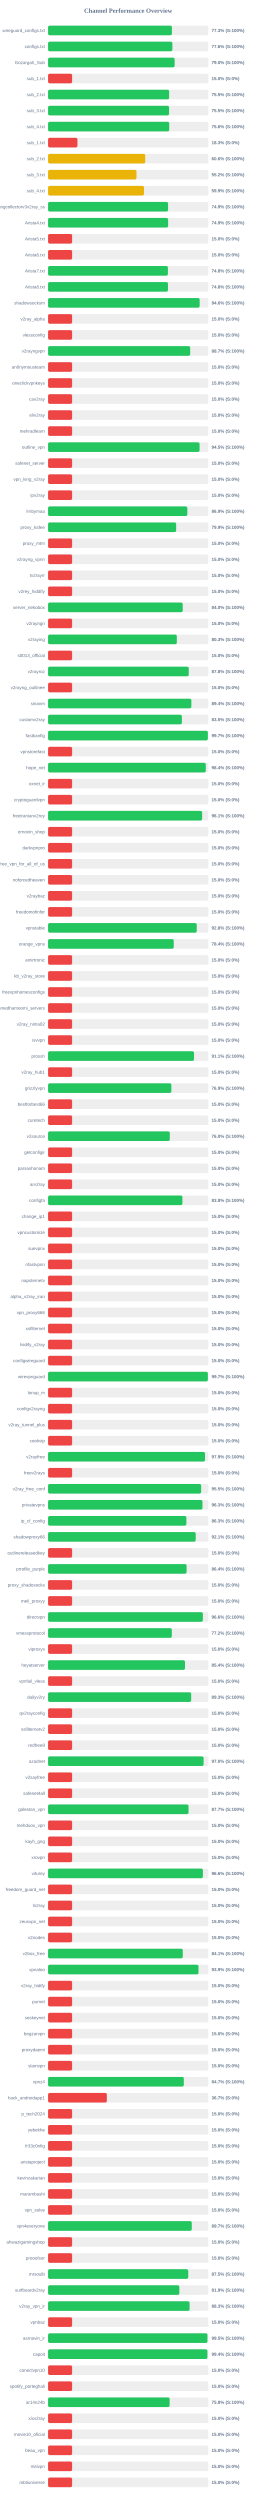
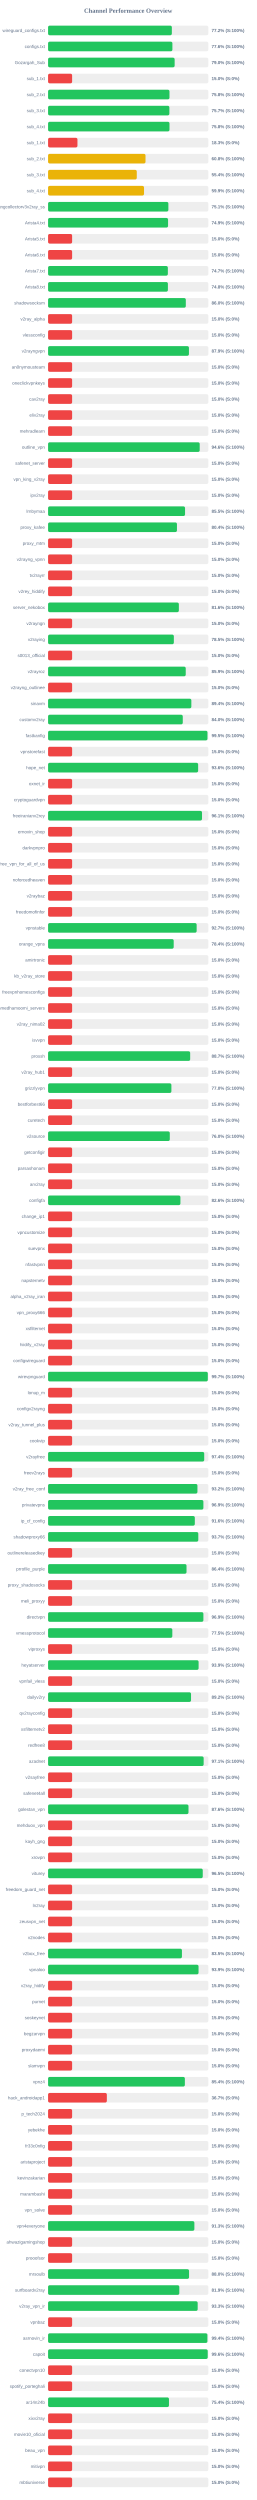
<svg xmlns="http://www.w3.org/2000/svg" width="800" height="7800" version="1.1">
  <style>
        .row { font: 14px Arial; fill: #64748b; }
        .score { font: bold 14px Arial; fill: #64748b; }
    </style>
  <text x="400" y="40" text-anchor="middle" font-size="20px" font-weight="bold" fill="#64748b">Channel Performance Overview</text>
  <rect x="150" y="80" width="500" height="30" fill="#eee" rx="5" />
-   <rect x="150" y="80" width="386.4" height="30" fill="#22c55e" rx="5" />
+   <rect x="150" y="80" width="386.15" height="30" fill="#22c55e" rx="5" />
  <text x="140" y="100" text-anchor="end" class="row">wireguard_configs.txt</text>
-   <text x="660" y="100" text-anchor="start" class="score">77.3% (S:100%)</text>
+   <text x="660" y="100" text-anchor="start" class="score">77.2% (S:100%)</text>
  <rect x="150" y="130" width="500" height="30" fill="#eee" rx="5" />
-   <rect x="150" y="130" width="387.85" height="30" fill="#22c55e" rx="5" />
+   <rect x="150" y="130" width="387.9" height="30" fill="#22c55e" rx="5" />
  <text x="140" y="150" text-anchor="end" class="row">configs.txt</text>
  <text x="660" y="150" text-anchor="start" class="score">77.6% (S:100%)</text>
  <rect x="150" y="180" width="500" height="30" fill="#eee" rx="5" />
  <rect x="150" y="180" width="394.9" height="30" fill="#22c55e" rx="5" />
  <text x="140" y="200" text-anchor="end" class="row">Gozargah_Sub</text>
  <text x="660" y="200" text-anchor="start" class="score">79.0% (S:100%)</text>
  <rect x="150" y="230" width="500" height="30" fill="#eee" rx="5" />
  <rect x="150" y="230" width="75.0" height="30" fill="#ef4444" rx="5" />
  <text x="140" y="250" text-anchor="end" class="row">sub_1.txt</text>
  <text x="660" y="250" text-anchor="start" class="score">15.0% (S:0%)</text>
  <rect x="150" y="280" width="500" height="30" fill="#eee" rx="5" />
-   <rect x="150" y="280" width="377.7" height="30" fill="#22c55e" rx="5" />
+   <rect x="150" y="280" width="378.75" height="30" fill="#22c55e" rx="5" />
  <text x="140" y="300" text-anchor="end" class="row">sub_2.txt</text>
-   <text x="660" y="300" text-anchor="start" class="score">75.5% (S:100%)</text>
+   <text x="660" y="300" text-anchor="start" class="score">75.8% (S:100%)</text>
  <rect x="150" y="330" width="500" height="30" fill="#eee" rx="5" />
-   <rect x="150" y="330" width="377.5" height="30" fill="#22c55e" rx="5" />
+   <rect x="150" y="330" width="378.45" height="30" fill="#22c55e" rx="5" />
  <text x="140" y="350" text-anchor="end" class="row">sub_3.txt</text>
-   <text x="660" y="350" text-anchor="start" class="score">75.5% (S:100%)</text>
+   <text x="660" y="350" text-anchor="start" class="score">75.7% (S:100%)</text>
  <rect x="150" y="380" width="500" height="30" fill="#eee" rx="5" />
-   <rect x="150" y="380" width="378.0" height="30" fill="#22c55e" rx="5" />
+   <rect x="150" y="380" width="378.8" height="30" fill="#22c55e" rx="5" />
  <text x="140" y="400" text-anchor="end" class="row">sub_4.txt</text>
-   <text x="660" y="400" text-anchor="start" class="score">75.6% (S:100%)</text>
+   <text x="660" y="400" text-anchor="start" class="score">75.8% (S:100%)</text>
  <rect x="150" y="430" width="500" height="30" fill="#eee" rx="5" />
  <rect x="150" y="430" width="91.65" height="30" fill="#ef4444" rx="5" />
  <text x="140" y="450" text-anchor="end" class="row">sub_1.txt</text>
  <text x="660" y="450" text-anchor="start" class="score">18.3% (S:0%)</text>
  <rect x="150" y="480" width="500" height="30" fill="#eee" rx="5" />
-   <rect x="150" y="480" width="303.1" height="30" fill="#eab308" rx="5" />
+   <rect x="150" y="480" width="304.0" height="30" fill="#eab308" rx="5" />
  <text x="140" y="500" text-anchor="end" class="row">sub_2.txt</text>
-   <text x="660" y="500" text-anchor="start" class="score">60.6% (S:100%)</text>
+   <text x="660" y="500" text-anchor="start" class="score">60.8% (S:100%)</text>
  <rect x="150" y="530" width="500" height="30" fill="#eee" rx="5" />
-   <rect x="150" y="530" width="275.85" height="30" fill="#eab308" rx="5" />
+   <rect x="150" y="530" width="276.75" height="30" fill="#eab308" rx="5" />
  <text x="140" y="550" text-anchor="end" class="row">sub_3.txt</text>
-   <text x="660" y="550" text-anchor="start" class="score">55.2% (S:100%)</text>
+   <text x="660" y="550" text-anchor="start" class="score">55.4% (S:100%)</text>
  <rect x="150" y="580" width="500" height="30" fill="#eee" rx="5" />
  <rect x="150" y="580" width="299.35" height="30" fill="#eab308" rx="5" />
  <text x="140" y="600" text-anchor="end" class="row">sub_4.txt</text>
  <text x="660" y="600" text-anchor="start" class="score">59.9% (S:100%)</text>
  <rect x="150" y="630" width="500" height="30" fill="#eee" rx="5" />
-   <rect x="150" y="630" width="374.35" height="30" fill="#22c55e" rx="5" />
+   <rect x="150" y="630" width="375.35" height="30" fill="#22c55e" rx="5" />
  <text x="140" y="650" text-anchor="end" class="row">kayhgngcollectorv3v2ray_ss</text>
-   <text x="660" y="650" text-anchor="start" class="score">74.9% (S:100%)</text>
+   <text x="660" y="650" text-anchor="start" class="score">75.1% (S:100%)</text>
  <rect x="150" y="680" width="500" height="30" fill="#eee" rx="5" />
-   <rect x="150" y="680" width="374.55" height="30" fill="#22c55e" rx="5" />
+   <rect x="150" y="680" width="374.35" height="30" fill="#22c55e" rx="5" />
  <text x="140" y="700" text-anchor="end" class="row">Arista4.txt</text>
  <text x="660" y="700" text-anchor="start" class="score">74.9% (S:100%)</text>
  <rect x="150" y="730" width="500" height="30" fill="#eee" rx="5" />
  <rect x="150" y="730" width="75.0" height="30" fill="#ef4444" rx="5" />
  <text x="140" y="750" text-anchor="end" class="row">Arista5.txt</text>
  <text x="660" y="750" text-anchor="start" class="score">15.0% (S:0%)</text>
  <rect x="150" y="780" width="500" height="30" fill="#eee" rx="5" />
  <rect x="150" y="780" width="75.0" height="30" fill="#ef4444" rx="5" />
  <text x="140" y="800" text-anchor="end" class="row">Arista6.txt</text>
  <text x="660" y="800" text-anchor="start" class="score">15.0% (S:0%)</text>
  <rect x="150" y="830" width="500" height="30" fill="#eee" rx="5" />
-   <rect x="150" y="830" width="373.85" height="30" fill="#22c55e" rx="5" />
+   <rect x="150" y="830" width="373.7" height="30" fill="#22c55e" rx="5" />
  <text x="140" y="850" text-anchor="end" class="row">Arista7.txt</text>
-   <text x="660" y="850" text-anchor="start" class="score">74.8% (S:100%)</text>
+   <text x="660" y="850" text-anchor="start" class="score">74.7% (S:100%)</text>
  <rect x="150" y="880" width="500" height="30" fill="#eee" rx="5" />
-   <rect x="150" y="880" width="374.05" height="30" fill="#22c55e" rx="5" />
+   <rect x="150" y="880" width="373.85" height="30" fill="#22c55e" rx="5" />
  <text x="140" y="900" text-anchor="end" class="row">Arista8.txt</text>
  <text x="660" y="900" text-anchor="start" class="score">74.8% (S:100%)</text>
  <rect x="150" y="930" width="500" height="30" fill="#eee" rx="5" />
-   <rect x="150" y="930" width="472.95" height="30" fill="#22c55e" rx="5" />
+   <rect x="150" y="930" width="429.75" height="30" fill="#22c55e" rx="5" />
  <text x="140" y="950" text-anchor="end" class="row">shadowsocksm</text>
-   <text x="660" y="950" text-anchor="start" class="score">94.6% (S:100%)</text>
+   <text x="660" y="950" text-anchor="start" class="score">86.0% (S:100%)</text>
  <rect x="150" y="980" width="500" height="30" fill="#eee" rx="5" />
  <rect x="150" y="980" width="75.0" height="30" fill="#ef4444" rx="5" />
  <text x="140" y="1000" text-anchor="end" class="row">v2ray_alpha</text>
  <text x="660" y="1000" text-anchor="start" class="score">15.0% (S:0%)</text>
  <rect x="150" y="1030" width="500" height="30" fill="#eee" rx="5" />
  <rect x="150" y="1030" width="75.0" height="30" fill="#ef4444" rx="5" />
  <text x="140" y="1050" text-anchor="end" class="row">vlessconfig</text>
  <text x="660" y="1050" text-anchor="start" class="score">15.0% (S:0%)</text>
  <rect x="150" y="1080" width="500" height="30" fill="#eee" rx="5" />
-   <rect x="150" y="1080" width="443.35" height="30" fill="#22c55e" rx="5" />
+   <rect x="150" y="1080" width="439.5" height="30" fill="#22c55e" rx="5" />
  <text x="140" y="1100" text-anchor="end" class="row">v2rayngvpn</text>
-   <text x="660" y="1100" text-anchor="start" class="score">88.7% (S:100%)</text>
+   <text x="660" y="1100" text-anchor="start" class="score">87.9% (S:100%)</text>
  <rect x="150" y="1130" width="500" height="30" fill="#eee" rx="5" />
  <rect x="150" y="1130" width="75.0" height="30" fill="#ef4444" rx="5" />
  <text x="140" y="1150" text-anchor="end" class="row">an0nymousteam</text>
  <text x="660" y="1150" text-anchor="start" class="score">15.0% (S:0%)</text>
  <rect x="150" y="1180" width="500" height="30" fill="#eee" rx="5" />
  <rect x="150" y="1180" width="75.0" height="30" fill="#ef4444" rx="5" />
  <text x="140" y="1200" text-anchor="end" class="row">oneclickvpnkeys</text>
  <text x="660" y="1200" text-anchor="start" class="score">15.0% (S:0%)</text>
  <rect x="150" y="1230" width="500" height="30" fill="#eee" rx="5" />
  <rect x="150" y="1230" width="75.0" height="30" fill="#ef4444" rx="5" />
  <text x="140" y="1250" text-anchor="end" class="row">cav2ray</text>
  <text x="660" y="1250" text-anchor="start" class="score">15.0% (S:0%)</text>
  <rect x="150" y="1280" width="500" height="30" fill="#eee" rx="5" />
  <rect x="150" y="1280" width="75.0" height="30" fill="#ef4444" rx="5" />
  <text x="140" y="1300" text-anchor="end" class="row">eliv2ray</text>
  <text x="660" y="1300" text-anchor="start" class="score">15.0% (S:0%)</text>
  <rect x="150" y="1330" width="500" height="30" fill="#eee" rx="5" />
  <rect x="150" y="1330" width="75.0" height="30" fill="#ef4444" rx="5" />
  <text x="140" y="1350" text-anchor="end" class="row">mehradlearn</text>
  <text x="660" y="1350" text-anchor="start" class="score">15.0% (S:0%)</text>
  <rect x="150" y="1380" width="500" height="30" fill="#eee" rx="5" />
-   <rect x="150" y="1380" width="472.7" height="30" fill="#22c55e" rx="5" />
+   <rect x="150" y="1380" width="473.1" height="30" fill="#22c55e" rx="5" />
  <text x="140" y="1400" text-anchor="end" class="row">outline_vpn</text>
-   <text x="660" y="1400" text-anchor="start" class="score">94.5% (S:100%)</text>
+   <text x="660" y="1400" text-anchor="start" class="score">94.6% (S:100%)</text>
  <rect x="150" y="1430" width="500" height="30" fill="#eee" rx="5" />
  <rect x="150" y="1430" width="75.0" height="30" fill="#ef4444" rx="5" />
  <text x="140" y="1450" text-anchor="end" class="row">safenet_server</text>
  <text x="660" y="1450" text-anchor="start" class="score">15.0% (S:0%)</text>
  <rect x="150" y="1480" width="500" height="30" fill="#eee" rx="5" />
  <rect x="150" y="1480" width="75.0" height="30" fill="#ef4444" rx="5" />
  <text x="140" y="1500" text-anchor="end" class="row">vpn_king_v2ray</text>
  <text x="660" y="1500" text-anchor="start" class="score">15.0% (S:0%)</text>
  <rect x="150" y="1530" width="500" height="30" fill="#eee" rx="5" />
  <rect x="150" y="1530" width="75.0" height="30" fill="#ef4444" rx="5" />
  <text x="140" y="1550" text-anchor="end" class="row">ipv2ray</text>
  <text x="660" y="1550" text-anchor="start" class="score">15.0% (S:0%)</text>
  <rect x="150" y="1580" width="500" height="30" fill="#eee" rx="5" />
-   <rect x="150" y="1580" width="434.5" height="30" fill="#22c55e" rx="5" />
+   <rect x="150" y="1580" width="427.35" height="30" fill="#22c55e" rx="5" />
  <text x="140" y="1600" text-anchor="end" class="row">lrnbymaa</text>
-   <text x="660" y="1600" text-anchor="start" class="score">86.9% (S:100%)</text>
+   <text x="660" y="1600" text-anchor="start" class="score">85.5% (S:100%)</text>
  <rect x="150" y="1630" width="500" height="30" fill="#eee" rx="5" />
-   <rect x="150" y="1630" width="399.6" height="30" fill="#22c55e" rx="5" />
+   <rect x="150" y="1630" width="402.1" height="30" fill="#22c55e" rx="5" />
  <text x="140" y="1650" text-anchor="end" class="row">proxy_kafee</text>
-   <text x="660" y="1650" text-anchor="start" class="score">79.9% (S:100%)</text>
+   <text x="660" y="1650" text-anchor="start" class="score">80.4% (S:100%)</text>
  <rect x="150" y="1680" width="500" height="30" fill="#eee" rx="5" />
  <rect x="150" y="1680" width="75.0" height="30" fill="#ef4444" rx="5" />
  <text x="140" y="1700" text-anchor="end" class="row">proxy_mtm</text>
  <text x="660" y="1700" text-anchor="start" class="score">15.0% (S:0%)</text>
  <rect x="150" y="1730" width="500" height="30" fill="#eee" rx="5" />
  <rect x="150" y="1730" width="75.0" height="30" fill="#ef4444" rx="5" />
  <text x="140" y="1750" text-anchor="end" class="row">v2rayng_vpnn</text>
  <text x="660" y="1750" text-anchor="start" class="score">15.0% (S:0%)</text>
  <rect x="150" y="1780" width="500" height="30" fill="#eee" rx="5" />
  <rect x="150" y="1780" width="75.0" height="30" fill="#ef4444" rx="5" />
  <text x="140" y="1800" text-anchor="end" class="row">tv2rayrr</text>
  <text x="660" y="1800" text-anchor="start" class="score">15.0% (S:0%)</text>
  <rect x="150" y="1830" width="500" height="30" fill="#eee" rx="5" />
  <rect x="150" y="1830" width="75.0" height="30" fill="#ef4444" rx="5" />
  <text x="140" y="1850" text-anchor="end" class="row">v2rey_hiddify</text>
  <text x="660" y="1850" text-anchor="start" class="score">15.0% (S:0%)</text>
  <rect x="150" y="1880" width="500" height="30" fill="#eee" rx="5" />
-   <rect x="150" y="1880" width="420.1" height="30" fill="#22c55e" rx="5" />
+   <rect x="150" y="1880" width="408.05" height="30" fill="#22c55e" rx="5" />
  <text x="140" y="1900" text-anchor="end" class="row">server_nekobox</text>
-   <text x="660" y="1900" text-anchor="start" class="score">84.0% (S:100%)</text>
+   <text x="660" y="1900" text-anchor="start" class="score">81.6% (S:100%)</text>
  <rect x="150" y="1930" width="500" height="30" fill="#eee" rx="5" />
  <rect x="150" y="1930" width="75.0" height="30" fill="#ef4444" rx="5" />
  <text x="140" y="1950" text-anchor="end" class="row">v2rayngn</text>
  <text x="660" y="1950" text-anchor="start" class="score">15.0% (S:0%)</text>
  <rect x="150" y="1980" width="500" height="30" fill="#eee" rx="5" />
-   <rect x="150" y="1980" width="401.7" height="30" fill="#22c55e" rx="5" />
+   <rect x="150" y="1980" width="392.4" height="30" fill="#22c55e" rx="5" />
  <text x="140" y="2000" text-anchor="end" class="row">v2raying</text>
-   <text x="660" y="2000" text-anchor="start" class="score">80.3% (S:100%)</text>
+   <text x="660" y="2000" text-anchor="start" class="score">78.5% (S:100%)</text>
  <rect x="150" y="2030" width="500" height="30" fill="#eee" rx="5" />
  <rect x="150" y="2030" width="75.0" height="30" fill="#ef4444" rx="5" />
  <text x="140" y="2050" text-anchor="end" class="row">s0013_official</text>
  <text x="660" y="2050" text-anchor="start" class="score">15.0% (S:0%)</text>
  <rect x="150" y="2080" width="500" height="30" fill="#eee" rx="5" />
-   <rect x="150" y="2080" width="438.9" height="30" fill="#22c55e" rx="5" />
+   <rect x="150" y="2080" width="429.5" height="30" fill="#22c55e" rx="5" />
  <text x="140" y="2100" text-anchor="end" class="row">v2rayroz</text>
-   <text x="660" y="2100" text-anchor="start" class="score">87.8% (S:100%)</text>
+   <text x="660" y="2100" text-anchor="start" class="score">85.9% (S:100%)</text>
  <rect x="150" y="2130" width="500" height="30" fill="#eee" rx="5" />
  <rect x="150" y="2130" width="75.0" height="30" fill="#ef4444" rx="5" />
  <text x="140" y="2150" text-anchor="end" class="row">v2rayng_outlinee</text>
  <text x="660" y="2150" text-anchor="start" class="score">15.0% (S:0%)</text>
  <rect x="150" y="2180" width="500" height="30" fill="#eee" rx="5" />
-   <rect x="150" y="2180" width="447.05" height="30" fill="#22c55e" rx="5" />
+   <rect x="150" y="2180" width="447.0" height="30" fill="#22c55e" rx="5" />
  <text x="140" y="2200" text-anchor="end" class="row">sinavm</text>
  <text x="660" y="2200" text-anchor="start" class="score">89.4% (S:100%)</text>
  <rect x="150" y="2230" width="500" height="30" fill="#eee" rx="5" />
-   <rect x="150" y="2230" width="417.5" height="30" fill="#22c55e" rx="5" />
+   <rect x="150" y="2230" width="420.25" height="30" fill="#22c55e" rx="5" />
  <text x="140" y="2250" text-anchor="end" class="row">customv2ray</text>
-   <text x="660" y="2250" text-anchor="start" class="score">83.5% (S:100%)</text>
+   <text x="660" y="2250" text-anchor="start" class="score">84.0% (S:100%)</text>
  <rect x="150" y="2280" width="500" height="30" fill="#eee" rx="5" />
-   <rect x="150" y="2280" width="498.55" height="30" fill="#22c55e" rx="5" />
+   <rect x="150" y="2280" width="497.3" height="30" fill="#22c55e" rx="5" />
  <text x="140" y="2300" text-anchor="end" class="row">fastkanfig</text>
-   <text x="660" y="2300" text-anchor="start" class="score">99.7% (S:100%)</text>
+   <text x="660" y="2300" text-anchor="start" class="score">99.5% (S:100%)</text>
  <rect x="150" y="2330" width="500" height="30" fill="#eee" rx="5" />
  <rect x="150" y="2330" width="75.0" height="30" fill="#ef4444" rx="5" />
  <text x="140" y="2350" text-anchor="end" class="row">vpnstorefast</text>
  <text x="660" y="2350" text-anchor="start" class="score">15.0% (S:0%)</text>
  <rect x="150" y="2380" width="500" height="30" fill="#eee" rx="5" />
-   <rect x="150" y="2380" width="492.15" height="30" fill="#22c55e" rx="5" />
+   <rect x="150" y="2380" width="468.2" height="30" fill="#22c55e" rx="5" />
  <text x="140" y="2400" text-anchor="end" class="row">hope_net</text>
-   <text x="660" y="2400" text-anchor="start" class="score">98.4% (S:100%)</text>
+   <text x="660" y="2400" text-anchor="start" class="score">93.6% (S:100%)</text>
  <rect x="150" y="2430" width="500" height="30" fill="#eee" rx="5" />
  <rect x="150" y="2430" width="75.0" height="30" fill="#ef4444" rx="5" />
  <text x="140" y="2450" text-anchor="end" class="row">oxnet_ir</text>
  <text x="660" y="2450" text-anchor="start" class="score">15.0% (S:0%)</text>
  <rect x="150" y="2480" width="500" height="30" fill="#eee" rx="5" />
  <rect x="150" y="2480" width="75.0" height="30" fill="#ef4444" rx="5" />
  <text x="140" y="2500" text-anchor="end" class="row">cryptoguardvpn</text>
  <text x="660" y="2500" text-anchor="start" class="score">15.0% (S:0%)</text>
  <rect x="150" y="2530" width="500" height="30" fill="#eee" rx="5" />
-   <rect x="150" y="2530" width="480.65" height="30" fill="#22c55e" rx="5" />
+   <rect x="150" y="2530" width="480.3" height="30" fill="#22c55e" rx="5" />
  <text x="140" y="2550" text-anchor="end" class="row">freeiranianv2rey</text>
  <text x="660" y="2550" text-anchor="start" class="score">96.1% (S:100%)</text>
  <rect x="150" y="2580" width="500" height="30" fill="#eee" rx="5" />
  <rect x="150" y="2580" width="75.0" height="30" fill="#ef4444" rx="5" />
  <text x="140" y="2600" text-anchor="end" class="row">ernoxin_shop</text>
  <text x="660" y="2600" text-anchor="start" class="score">15.0% (S:0%)</text>
  <rect x="150" y="2630" width="500" height="30" fill="#eee" rx="5" />
  <rect x="150" y="2630" width="75.0" height="30" fill="#ef4444" rx="5" />
  <text x="140" y="2650" text-anchor="end" class="row">darkvpnpro</text>
  <text x="660" y="2650" text-anchor="start" class="score">15.0% (S:0%)</text>
  <rect x="150" y="2680" width="500" height="30" fill="#eee" rx="5" />
  <rect x="150" y="2680" width="75.0" height="30" fill="#ef4444" rx="5" />
  <text x="140" y="2700" text-anchor="end" class="row">free_vpn_for_all_of_us</text>
  <text x="660" y="2700" text-anchor="start" class="score">15.0% (S:0%)</text>
  <rect x="150" y="2730" width="500" height="30" fill="#eee" rx="5" />
  <rect x="150" y="2730" width="75.0" height="30" fill="#ef4444" rx="5" />
  <text x="140" y="2750" text-anchor="end" class="row">noforcedheaven</text>
  <text x="660" y="2750" text-anchor="start" class="score">15.0% (S:0%)</text>
  <rect x="150" y="2780" width="500" height="30" fill="#eee" rx="5" />
  <rect x="150" y="2780" width="75.0" height="30" fill="#ef4444" rx="5" />
  <text x="140" y="2800" text-anchor="end" class="row">v2raybaz</text>
  <text x="660" y="2800" text-anchor="start" class="score">15.0% (S:0%)</text>
  <rect x="150" y="2830" width="500" height="30" fill="#eee" rx="5" />
  <rect x="150" y="2830" width="75.0" height="30" fill="#ef4444" rx="5" />
  <text x="140" y="2850" text-anchor="end" class="row">freedomofinfor</text>
  <text x="660" y="2850" text-anchor="start" class="score">15.0% (S:0%)</text>
  <rect x="150" y="2880" width="500" height="30" fill="#eee" rx="5" />
-   <rect x="150" y="2880" width="463.8" height="30" fill="#22c55e" rx="5" />
+   <rect x="150" y="2880" width="463.55" height="30" fill="#22c55e" rx="5" />
  <text x="140" y="2900" text-anchor="end" class="row">vpnstable</text>
-   <text x="660" y="2900" text-anchor="start" class="score">92.8% (S:100%)</text>
+   <text x="660" y="2900" text-anchor="start" class="score">92.7% (S:100%)</text>
  <rect x="150" y="2930" width="500" height="30" fill="#eee" rx="5" />
-   <rect x="150" y="2930" width="392.1" height="30" fill="#22c55e" rx="5" />
+   <rect x="150" y="2930" width="391.95" height="30" fill="#22c55e" rx="5" />
  <text x="140" y="2950" text-anchor="end" class="row">orange_vpns</text>
  <text x="660" y="2950" text-anchor="start" class="score">78.4% (S:100%)</text>
  <rect x="150" y="2980" width="500" height="30" fill="#eee" rx="5" />
  <rect x="150" y="2980" width="75.0" height="30" fill="#ef4444" rx="5" />
  <text x="140" y="3000" text-anchor="end" class="row">amirtronic</text>
  <text x="660" y="3000" text-anchor="start" class="score">15.0% (S:0%)</text>
  <rect x="150" y="3030" width="500" height="30" fill="#eee" rx="5" />
  <rect x="150" y="3030" width="75.0" height="30" fill="#ef4444" rx="5" />
  <text x="140" y="3050" text-anchor="end" class="row">kb_v2ray_store</text>
  <text x="660" y="3050" text-anchor="start" class="score">15.0% (S:0%)</text>
  <rect x="150" y="3080" width="500" height="30" fill="#eee" rx="5" />
  <rect x="150" y="3080" width="75.0" height="30" fill="#ef4444" rx="5" />
  <text x="140" y="3100" text-anchor="end" class="row">freevpnhomesconfigs</text>
  <text x="660" y="3100" text-anchor="start" class="score">15.0% (S:0%)</text>
  <rect x="150" y="3130" width="500" height="30" fill="#eee" rx="5" />
  <rect x="150" y="3130" width="75.0" height="30" fill="#ef4444" rx="5" />
  <text x="140" y="3150" text-anchor="end" class="row">ahmedhamoomi_servers</text>
  <text x="660" y="3150" text-anchor="start" class="score">15.0% (S:0%)</text>
  <rect x="150" y="3180" width="500" height="30" fill="#eee" rx="5" />
  <rect x="150" y="3180" width="75.0" height="30" fill="#ef4444" rx="5" />
  <text x="140" y="3200" text-anchor="end" class="row">v2ray_nima02</text>
  <text x="660" y="3200" text-anchor="start" class="score">15.0% (S:0%)</text>
  <rect x="150" y="3230" width="500" height="30" fill="#eee" rx="5" />
  <rect x="150" y="3230" width="75.0" height="30" fill="#ef4444" rx="5" />
  <text x="140" y="3250" text-anchor="end" class="row">isvvpn</text>
  <text x="660" y="3250" text-anchor="start" class="score">15.0% (S:0%)</text>
  <rect x="150" y="3280" width="500" height="30" fill="#eee" rx="5" />
-   <rect x="150" y="3280" width="455.35" height="30" fill="#22c55e" rx="5" />
+   <rect x="150" y="3280" width="443.35" height="30" fill="#22c55e" rx="5" />
  <text x="140" y="3300" text-anchor="end" class="row">prossh</text>
-   <text x="660" y="3300" text-anchor="start" class="score">91.1% (S:100%)</text>
+   <text x="660" y="3300" text-anchor="start" class="score">88.7% (S:100%)</text>
  <rect x="150" y="3330" width="500" height="30" fill="#eee" rx="5" />
  <rect x="150" y="3330" width="75.0" height="30" fill="#ef4444" rx="5" />
  <text x="140" y="3350" text-anchor="end" class="row">v2ray_hub1</text>
  <text x="660" y="3350" text-anchor="start" class="score">15.0% (S:0%)</text>
  <rect x="150" y="3380" width="500" height="30" fill="#eee" rx="5" />
-   <rect x="150" y="3380" width="384.7" height="30" fill="#22c55e" rx="5" />
+   <rect x="150" y="3380" width="384.75" height="30" fill="#22c55e" rx="5" />
  <text x="140" y="3400" text-anchor="end" class="row">grizzlyvpn</text>
-   <text x="660" y="3400" text-anchor="start" class="score">76.9% (S:100%)</text>
+   <text x="660" y="3400" text-anchor="start" class="score">77.0% (S:100%)</text>
  <rect x="150" y="3430" width="500" height="30" fill="#eee" rx="5" />
  <rect x="150" y="3430" width="75.0" height="30" fill="#ef4444" rx="5" />
  <text x="140" y="3450" text-anchor="end" class="row">bestforbest66</text>
  <text x="660" y="3450" text-anchor="start" class="score">15.0% (S:0%)</text>
  <rect x="150" y="3480" width="500" height="30" fill="#eee" rx="5" />
  <rect x="150" y="3480" width="75.0" height="30" fill="#ef4444" rx="5" />
  <text x="140" y="3500" text-anchor="end" class="row">curetech</text>
  <text x="660" y="3500" text-anchor="start" class="score">15.0% (S:0%)</text>
  <rect x="150" y="3530" width="500" height="30" fill="#eee" rx="5" />
  <rect x="150" y="3530" width="379.75" height="30" fill="#22c55e" rx="5" />
  <text x="140" y="3550" text-anchor="end" class="row">v2source</text>
  <text x="660" y="3550" text-anchor="start" class="score">76.0% (S:100%)</text>
  <rect x="150" y="3580" width="500" height="30" fill="#eee" rx="5" />
  <rect x="150" y="3580" width="75.0" height="30" fill="#ef4444" rx="5" />
  <text x="140" y="3600" text-anchor="end" class="row">getconfigir</text>
  <text x="660" y="3600" text-anchor="start" class="score">15.0% (S:0%)</text>
  <rect x="150" y="3630" width="500" height="30" fill="#eee" rx="5" />
  <rect x="150" y="3630" width="75.0" height="30" fill="#ef4444" rx="5" />
  <text x="140" y="3650" text-anchor="end" class="row">parsashonam</text>
  <text x="660" y="3650" text-anchor="start" class="score">15.0% (S:0%)</text>
  <rect x="150" y="3680" width="500" height="30" fill="#eee" rx="5" />
  <rect x="150" y="3680" width="75.0" height="30" fill="#ef4444" rx="5" />
  <text x="140" y="3700" text-anchor="end" class="row">arv2ray</text>
  <text x="660" y="3700" text-anchor="start" class="score">15.0% (S:0%)</text>
  <rect x="150" y="3730" width="500" height="30" fill="#eee" rx="5" />
-   <rect x="150" y="3730" width="419.15" height="30" fill="#22c55e" rx="5" />
+   <rect x="150" y="3730" width="412.9" height="30" fill="#22c55e" rx="5" />
  <text x="140" y="3750" text-anchor="end" class="row">configfa</text>
-   <text x="660" y="3750" text-anchor="start" class="score">83.8% (S:100%)</text>
+   <text x="660" y="3750" text-anchor="start" class="score">82.6% (S:100%)</text>
  <rect x="150" y="3780" width="500" height="30" fill="#eee" rx="5" />
  <rect x="150" y="3780" width="75.0" height="30" fill="#ef4444" rx="5" />
  <text x="140" y="3800" text-anchor="end" class="row">change_ip1</text>
  <text x="660" y="3800" text-anchor="start" class="score">15.0% (S:0%)</text>
  <rect x="150" y="3830" width="500" height="30" fill="#eee" rx="5" />
  <rect x="150" y="3830" width="75.0" height="30" fill="#ef4444" rx="5" />
  <text x="140" y="3850" text-anchor="end" class="row">vpncustomize</text>
  <text x="660" y="3850" text-anchor="start" class="score">15.0% (S:0%)</text>
  <rect x="150" y="3880" width="500" height="30" fill="#eee" rx="5" />
  <rect x="150" y="3880" width="75.0" height="30" fill="#ef4444" rx="5" />
  <text x="140" y="3900" text-anchor="end" class="row">suevpnx</text>
  <text x="660" y="3900" text-anchor="start" class="score">15.0% (S:0%)</text>
  <rect x="150" y="3930" width="500" height="30" fill="#eee" rx="5" />
  <rect x="150" y="3930" width="75.0" height="30" fill="#ef4444" rx="5" />
  <text x="140" y="3950" text-anchor="end" class="row">nfastvpnn</text>
  <text x="660" y="3950" text-anchor="start" class="score">15.0% (S:0%)</text>
  <rect x="150" y="3980" width="500" height="30" fill="#eee" rx="5" />
  <rect x="150" y="3980" width="75.0" height="30" fill="#ef4444" rx="5" />
  <text x="140" y="4000" text-anchor="end" class="row">napsternetv</text>
  <text x="660" y="4000" text-anchor="start" class="score">15.0% (S:0%)</text>
  <rect x="150" y="4030" width="500" height="30" fill="#eee" rx="5" />
  <rect x="150" y="4030" width="75.0" height="30" fill="#ef4444" rx="5" />
  <text x="140" y="4050" text-anchor="end" class="row">alpha_v2ray_iran</text>
  <text x="660" y="4050" text-anchor="start" class="score">15.0% (S:0%)</text>
  <rect x="150" y="4080" width="500" height="30" fill="#eee" rx="5" />
  <rect x="150" y="4080" width="75.0" height="30" fill="#ef4444" rx="5" />
  <text x="140" y="4100" text-anchor="end" class="row">vpn_proxy666</text>
  <text x="660" y="4100" text-anchor="start" class="score">15.0% (S:0%)</text>
  <rect x="150" y="4130" width="500" height="30" fill="#eee" rx="5" />
  <rect x="150" y="4130" width="75.0" height="30" fill="#ef4444" rx="5" />
  <text x="140" y="4150" text-anchor="end" class="row">xsfilternet</text>
  <text x="660" y="4150" text-anchor="start" class="score">15.0% (S:0%)</text>
  <rect x="150" y="4180" width="500" height="30" fill="#eee" rx="5" />
  <rect x="150" y="4180" width="75.0" height="30" fill="#ef4444" rx="5" />
  <text x="140" y="4200" text-anchor="end" class="row">hiidify_v2ray</text>
  <text x="660" y="4200" text-anchor="start" class="score">15.0% (S:0%)</text>
  <rect x="150" y="4230" width="500" height="30" fill="#eee" rx="5" />
  <rect x="150" y="4230" width="75.0" height="30" fill="#ef4444" rx="5" />
  <text x="140" y="4250" text-anchor="end" class="row">configwireguard</text>
  <text x="660" y="4250" text-anchor="start" class="score">15.0% (S:0%)</text>
  <rect x="150" y="4280" width="500" height="30" fill="#eee" rx="5" />
-   <rect x="150" y="4280" width="498.55" height="30" fill="#22c55e" rx="5" />
+   <rect x="150" y="4280" width="498.4" height="30" fill="#22c55e" rx="5" />
  <text x="140" y="4300" text-anchor="end" class="row">wirevpnguard</text>
  <text x="660" y="4300" text-anchor="start" class="score">99.7% (S:100%)</text>
  <rect x="150" y="4330" width="500" height="30" fill="#eee" rx="5" />
  <rect x="150" y="4330" width="75.0" height="30" fill="#ef4444" rx="5" />
  <text x="140" y="4350" text-anchor="end" class="row">lonup_m</text>
  <text x="660" y="4350" text-anchor="start" class="score">15.0% (S:0%)</text>
  <rect x="150" y="4380" width="500" height="30" fill="#eee" rx="5" />
  <rect x="150" y="4380" width="75.0" height="30" fill="#ef4444" rx="5" />
  <text x="140" y="4400" text-anchor="end" class="row">configv2rayng</text>
  <text x="660" y="4400" text-anchor="start" class="score">15.0% (S:0%)</text>
  <rect x="150" y="4430" width="500" height="30" fill="#eee" rx="5" />
  <rect x="150" y="4430" width="75.0" height="30" fill="#ef4444" rx="5" />
  <text x="140" y="4450" text-anchor="end" class="row">v2ray_tunnel_plus</text>
  <text x="660" y="4450" text-anchor="start" class="score">15.0% (S:0%)</text>
  <rect x="150" y="4480" width="500" height="30" fill="#eee" rx="5" />
  <rect x="150" y="4480" width="75.0" height="30" fill="#ef4444" rx="5" />
  <text x="140" y="4500" text-anchor="end" class="row">cookvip</text>
  <text x="660" y="4500" text-anchor="start" class="score">15.0% (S:0%)</text>
  <rect x="150" y="4530" width="500" height="30" fill="#eee" rx="5" />
-   <rect x="150" y="4530" width="489.6" height="30" fill="#22c55e" rx="5" />
+   <rect x="150" y="4530" width="487.15" height="30" fill="#22c55e" rx="5" />
  <text x="140" y="4550" text-anchor="end" class="row">v2rayfree</text>
-   <text x="660" y="4550" text-anchor="start" class="score">97.9% (S:100%)</text>
+   <text x="660" y="4550" text-anchor="start" class="score">97.4% (S:100%)</text>
  <rect x="150" y="4580" width="500" height="30" fill="#eee" rx="5" />
  <rect x="150" y="4580" width="75.0" height="30" fill="#ef4444" rx="5" />
  <text x="140" y="4600" text-anchor="end" class="row">freev2rays</text>
  <text x="660" y="4600" text-anchor="start" class="score">15.0% (S:0%)</text>
  <rect x="150" y="4630" width="500" height="30" fill="#eee" rx="5" />
-   <rect x="150" y="4630" width="477.6" height="30" fill="#22c55e" rx="5" />
+   <rect x="150" y="4630" width="466.0" height="30" fill="#22c55e" rx="5" />
  <text x="140" y="4650" text-anchor="end" class="row">v2ray_free_conf</text>
-   <text x="660" y="4650" text-anchor="start" class="score">95.5% (S:100%)</text>
+   <text x="660" y="4650" text-anchor="start" class="score">93.2% (S:100%)</text>
  <rect x="150" y="4680" width="500" height="30" fill="#eee" rx="5" />
-   <rect x="150" y="4680" width="481.7" height="30" fill="#22c55e" rx="5" />
+   <rect x="150" y="4680" width="484.6" height="30" fill="#22c55e" rx="5" />
  <text x="140" y="4700" text-anchor="end" class="row">privatevpns</text>
-   <text x="660" y="4700" text-anchor="start" class="score">96.3% (S:100%)</text>
+   <text x="660" y="4700" text-anchor="start" class="score">96.9% (S:100%)</text>
  <rect x="150" y="4730" width="500" height="30" fill="#eee" rx="5" />
-   <rect x="150" y="4730" width="431.5" height="30" fill="#22c55e" rx="5" />
+   <rect x="150" y="4730" width="457.85" height="30" fill="#22c55e" rx="5" />
  <text x="140" y="4750" text-anchor="end" class="row">ip_cf_config</text>
-   <text x="660" y="4750" text-anchor="start" class="score">86.3% (S:100%)</text>
+   <text x="660" y="4750" text-anchor="start" class="score">91.6% (S:100%)</text>
  <rect x="150" y="4780" width="500" height="30" fill="#eee" rx="5" />
-   <rect x="150" y="4780" width="460.6" height="30" fill="#22c55e" rx="5" />
+   <rect x="150" y="4780" width="468.7" height="30" fill="#22c55e" rx="5" />
  <text x="140" y="4800" text-anchor="end" class="row">shadowproxy66</text>
-   <text x="660" y="4800" text-anchor="start" class="score">92.1% (S:100%)</text>
+   <text x="660" y="4800" text-anchor="start" class="score">93.7% (S:100%)</text>
  <rect x="150" y="4830" width="500" height="30" fill="#eee" rx="5" />
  <rect x="150" y="4830" width="75.0" height="30" fill="#ef4444" rx="5" />
  <text x="140" y="4850" text-anchor="end" class="row">outlinereleasedkey</text>
  <text x="660" y="4850" text-anchor="start" class="score">15.0% (S:0%)</text>
  <rect x="150" y="4880" width="500" height="30" fill="#eee" rx="5" />
-   <rect x="150" y="4880" width="432.15" height="30" fill="#22c55e" rx="5" />
+   <rect x="150" y="4880" width="431.95" height="30" fill="#22c55e" rx="5" />
  <text x="140" y="4900" text-anchor="end" class="row">prrofile_purple</text>
  <text x="660" y="4900" text-anchor="start" class="score">86.4% (S:100%)</text>
  <rect x="150" y="4930" width="500" height="30" fill="#eee" rx="5" />
  <rect x="150" y="4930" width="75.0" height="30" fill="#ef4444" rx="5" />
  <text x="140" y="4950" text-anchor="end" class="row">proxy_shadosocks</text>
  <text x="660" y="4950" text-anchor="start" class="score">15.0% (S:0%)</text>
  <rect x="150" y="4980" width="500" height="30" fill="#eee" rx="5" />
  <rect x="150" y="4980" width="75.0" height="30" fill="#ef4444" rx="5" />
  <text x="140" y="5000" text-anchor="end" class="row">meli_proxyy</text>
  <text x="660" y="5000" text-anchor="start" class="score">15.0% (S:0%)</text>
  <rect x="150" y="5030" width="500" height="30" fill="#eee" rx="5" />
-   <rect x="150" y="5030" width="482.9" height="30" fill="#22c55e" rx="5" />
+   <rect x="150" y="5030" width="484.6" height="30" fill="#22c55e" rx="5" />
  <text x="140" y="5050" text-anchor="end" class="row">directvpn</text>
-   <text x="660" y="5050" text-anchor="start" class="score">96.6% (S:100%)</text>
+   <text x="660" y="5050" text-anchor="start" class="score">96.9% (S:100%)</text>
  <rect x="150" y="5080" width="500" height="30" fill="#eee" rx="5" />
-   <rect x="150" y="5080" width="386.1" height="30" fill="#22c55e" rx="5" />
+   <rect x="150" y="5080" width="387.65" height="30" fill="#22c55e" rx="5" />
  <text x="140" y="5100" text-anchor="end" class="row">vmessprotocol</text>
-   <text x="660" y="5100" text-anchor="start" class="score">77.2% (S:100%)</text>
+   <text x="660" y="5100" text-anchor="start" class="score">77.5% (S:100%)</text>
  <rect x="150" y="5130" width="500" height="30" fill="#eee" rx="5" />
  <rect x="150" y="5130" width="75.0" height="30" fill="#ef4444" rx="5" />
  <text x="140" y="5150" text-anchor="end" class="row">viproxys</text>
  <text x="660" y="5150" text-anchor="start" class="score">15.0% (S:0%)</text>
  <rect x="150" y="5180" width="500" height="30" fill="#eee" rx="5" />
-   <rect x="150" y="5180" width="427.2" height="30" fill="#22c55e" rx="5" />
+   <rect x="150" y="5180" width="469.65" height="30" fill="#22c55e" rx="5" />
  <text x="140" y="5200" text-anchor="end" class="row">heyatserver</text>
-   <text x="660" y="5200" text-anchor="start" class="score">85.4% (S:100%)</text>
+   <text x="660" y="5200" text-anchor="start" class="score">93.9% (S:100%)</text>
  <rect x="150" y="5230" width="500" height="30" fill="#eee" rx="5" />
  <rect x="150" y="5230" width="75.0" height="30" fill="#ef4444" rx="5" />
  <text x="140" y="5250" text-anchor="end" class="row">vpnfail_vless</text>
  <text x="660" y="5250" text-anchor="start" class="score">15.0% (S:0%)</text>
  <rect x="150" y="5280" width="500" height="30" fill="#eee" rx="5" />
-   <rect x="150" y="5280" width="446.45" height="30" fill="#22c55e" rx="5" />
+   <rect x="150" y="5280" width="446.0" height="30" fill="#22c55e" rx="5" />
  <text x="140" y="5300" text-anchor="end" class="row">dailyv2ry</text>
-   <text x="660" y="5300" text-anchor="start" class="score">89.3% (S:100%)</text>
+   <text x="660" y="5300" text-anchor="start" class="score">89.2% (S:100%)</text>
  <rect x="150" y="5330" width="500" height="30" fill="#eee" rx="5" />
  <rect x="150" y="5330" width="75.0" height="30" fill="#ef4444" rx="5" />
  <text x="140" y="5350" text-anchor="end" class="row">qv2rayconfig</text>
  <text x="660" y="5350" text-anchor="start" class="score">15.0% (S:0%)</text>
  <rect x="150" y="5380" width="500" height="30" fill="#eee" rx="5" />
  <rect x="150" y="5380" width="75.0" height="30" fill="#ef4444" rx="5" />
  <text x="140" y="5400" text-anchor="end" class="row">xsfilternetv2</text>
  <text x="660" y="5400" text-anchor="start" class="score">15.0% (S:0%)</text>
  <rect x="150" y="5430" width="500" height="30" fill="#eee" rx="5" />
  <rect x="150" y="5430" width="75.0" height="30" fill="#ef4444" rx="5" />
  <text x="140" y="5450" text-anchor="end" class="row">redfree8</text>
  <text x="660" y="5450" text-anchor="start" class="score">15.0% (S:0%)</text>
  <rect x="150" y="5480" width="500" height="30" fill="#eee" rx="5" />
-   <rect x="150" y="5480" width="485.2" height="30" fill="#22c55e" rx="5" />
+   <rect x="150" y="5480" width="485.4" height="30" fill="#22c55e" rx="5" />
  <text x="140" y="5500" text-anchor="end" class="row">azadnet</text>
-   <text x="660" y="5500" text-anchor="start" class="score">97.0% (S:100%)</text>
+   <text x="660" y="5500" text-anchor="start" class="score">97.1% (S:100%)</text>
  <rect x="150" y="5530" width="500" height="30" fill="#eee" rx="5" />
  <rect x="150" y="5530" width="75.0" height="30" fill="#ef4444" rx="5" />
  <text x="140" y="5550" text-anchor="end" class="row">v2sayfree</text>
  <text x="660" y="5550" text-anchor="start" class="score">15.0% (S:0%)</text>
  <rect x="150" y="5580" width="500" height="30" fill="#eee" rx="5" />
  <rect x="150" y="5580" width="75.0" height="30" fill="#ef4444" rx="5" />
  <text x="140" y="5600" text-anchor="end" class="row">safenet4all</text>
  <text x="660" y="5600" text-anchor="start" class="score">15.0% (S:0%)</text>
  <rect x="150" y="5630" width="500" height="30" fill="#eee" rx="5" />
-   <rect x="150" y="5630" width="438.25" height="30" fill="#22c55e" rx="5" />
+   <rect x="150" y="5630" width="438.1" height="30" fill="#22c55e" rx="5" />
  <text x="140" y="5650" text-anchor="end" class="row">golestan_vpn</text>
-   <text x="660" y="5650" text-anchor="start" class="score">87.7% (S:100%)</text>
+   <text x="660" y="5650" text-anchor="start" class="score">87.6% (S:100%)</text>
  <rect x="150" y="5680" width="500" height="30" fill="#eee" rx="5" />
  <rect x="150" y="5680" width="75.0" height="30" fill="#ef4444" rx="5" />
  <text x="140" y="5700" text-anchor="end" class="row">mehduox_vpn</text>
  <text x="660" y="5700" text-anchor="start" class="score">15.0% (S:0%)</text>
  <rect x="150" y="5730" width="500" height="30" fill="#eee" rx="5" />
  <rect x="150" y="5730" width="75.0" height="30" fill="#ef4444" rx="5" />
  <text x="140" y="5750" text-anchor="end" class="row">kayh_gng</text>
  <text x="660" y="5750" text-anchor="start" class="score">15.0% (S:0%)</text>
  <rect x="150" y="5780" width="500" height="30" fill="#eee" rx="5" />
  <rect x="150" y="5780" width="75.0" height="30" fill="#ef4444" rx="5" />
  <text x="140" y="5800" text-anchor="end" class="row">xrovpn</text>
  <text x="660" y="5800" text-anchor="start" class="score">15.0% (S:0%)</text>
  <rect x="150" y="5830" width="500" height="30" fill="#eee" rx="5" />
-   <rect x="150" y="5830" width="483.0" height="30" fill="#22c55e" rx="5" />
+   <rect x="150" y="5830" width="482.6" height="30" fill="#22c55e" rx="5" />
  <text x="140" y="5850" text-anchor="end" class="row">viturey</text>
-   <text x="660" y="5850" text-anchor="start" class="score">96.6% (S:100%)</text>
+   <text x="660" y="5850" text-anchor="start" class="score">96.5% (S:100%)</text>
  <rect x="150" y="5880" width="500" height="30" fill="#eee" rx="5" />
  <rect x="150" y="5880" width="75.0" height="30" fill="#ef4444" rx="5" />
  <text x="140" y="5900" text-anchor="end" class="row">freedom_guard_net</text>
  <text x="660" y="5900" text-anchor="start" class="score">15.0% (S:0%)</text>
  <rect x="150" y="5930" width="500" height="30" fill="#eee" rx="5" />
  <rect x="150" y="5930" width="75.0" height="30" fill="#ef4444" rx="5" />
  <text x="140" y="5950" text-anchor="end" class="row">ln2ray</text>
  <text x="660" y="5950" text-anchor="start" class="score">15.0% (S:0%)</text>
  <rect x="150" y="5980" width="500" height="30" fill="#eee" rx="5" />
  <rect x="150" y="5980" width="75.0" height="30" fill="#ef4444" rx="5" />
  <text x="140" y="6000" text-anchor="end" class="row">zeusvpn_net</text>
  <text x="660" y="6000" text-anchor="start" class="score">15.0% (S:0%)</text>
  <rect x="150" y="6030" width="500" height="30" fill="#eee" rx="5" />
  <rect x="150" y="6030" width="75.0" height="30" fill="#ef4444" rx="5" />
  <text x="140" y="6050" text-anchor="end" class="row">v2nodes</text>
  <text x="660" y="6050" text-anchor="start" class="score">15.0% (S:0%)</text>
  <rect x="150" y="6080" width="500" height="30" fill="#eee" rx="5" />
-   <rect x="150" y="6080" width="420.35" height="30" fill="#22c55e" rx="5" />
+   <rect x="150" y="6080" width="417.65" height="30" fill="#22c55e" rx="5" />
  <text x="140" y="6100" text-anchor="end" class="row">v2box_free</text>
-   <text x="660" y="6100" text-anchor="start" class="score">84.1% (S:100%)</text>
+   <text x="660" y="6100" text-anchor="start" class="score">83.5% (S:100%)</text>
  <rect x="150" y="6130" width="500" height="30" fill="#eee" rx="5" />
-   <rect x="150" y="6130" width="469.35" height="30" fill="#22c55e" rx="5" />
+   <rect x="150" y="6130" width="469.45" height="30" fill="#22c55e" rx="5" />
  <text x="140" y="6150" text-anchor="end" class="row">vpnaloo</text>
  <text x="660" y="6150" text-anchor="start" class="score">93.9% (S:100%)</text>
  <rect x="150" y="6180" width="500" height="30" fill="#eee" rx="5" />
  <rect x="150" y="6180" width="75.0" height="30" fill="#ef4444" rx="5" />
  <text x="140" y="6200" text-anchor="end" class="row">v2ray_hidify</text>
  <text x="660" y="6200" text-anchor="start" class="score">15.0% (S:0%)</text>
  <rect x="150" y="6230" width="500" height="30" fill="#eee" rx="5" />
  <rect x="150" y="6230" width="75.0" height="30" fill="#ef4444" rx="5" />
  <text x="140" y="6250" text-anchor="end" class="row">purnet</text>
  <text x="660" y="6250" text-anchor="start" class="score">15.0% (S:0%)</text>
  <rect x="150" y="6280" width="500" height="30" fill="#eee" rx="5" />
  <rect x="150" y="6280" width="75.0" height="30" fill="#ef4444" rx="5" />
  <text x="140" y="6300" text-anchor="end" class="row">soskeynet</text>
  <text x="660" y="6300" text-anchor="start" class="score">15.0% (S:0%)</text>
  <rect x="150" y="6330" width="500" height="30" fill="#eee" rx="5" />
  <rect x="150" y="6330" width="75.0" height="30" fill="#ef4444" rx="5" />
  <text x="140" y="6350" text-anchor="end" class="row">begzarvpn</text>
  <text x="660" y="6350" text-anchor="start" class="score">15.0% (S:0%)</text>
  <rect x="150" y="6380" width="500" height="30" fill="#eee" rx="5" />
  <rect x="150" y="6380" width="75.0" height="30" fill="#ef4444" rx="5" />
  <text x="140" y="6400" text-anchor="end" class="row">proxydaemi</text>
  <text x="660" y="6400" text-anchor="start" class="score">15.0% (S:0%)</text>
  <rect x="150" y="6430" width="500" height="30" fill="#eee" rx="5" />
  <rect x="150" y="6430" width="75.0" height="30" fill="#ef4444" rx="5" />
  <text x="140" y="6450" text-anchor="end" class="row">slamvpn</text>
  <text x="660" y="6450" text-anchor="start" class="score">15.0% (S:0%)</text>
  <rect x="150" y="6480" width="500" height="30" fill="#eee" rx="5" />
-   <rect x="150" y="6480" width="423.5" height="30" fill="#22c55e" rx="5" />
+   <rect x="150" y="6480" width="426.8" height="30" fill="#22c55e" rx="5" />
  <text x="140" y="6500" text-anchor="end" class="row">vpnz4</text>
-   <text x="660" y="6500" text-anchor="start" class="score">84.7% (S:100%)</text>
+   <text x="660" y="6500" text-anchor="start" class="score">85.4% (S:100%)</text>
  <rect x="150" y="6530" width="500" height="30" fill="#eee" rx="5" />
  <rect x="150" y="6530" width="183.35" height="30" fill="#ef4444" rx="5" />
  <text x="140" y="6550" text-anchor="end" class="row">hack_androidapp1</text>
  <text x="660" y="6550" text-anchor="start" class="score">36.7% (S:0%)</text>
  <rect x="150" y="6580" width="500" height="30" fill="#eee" rx="5" />
  <rect x="150" y="6580" width="75.0" height="30" fill="#ef4444" rx="5" />
  <text x="140" y="6600" text-anchor="end" class="row">p_tech2024</text>
  <text x="660" y="6600" text-anchor="start" class="score">15.0% (S:0%)</text>
  <rect x="150" y="6630" width="500" height="30" fill="#eee" rx="5" />
  <rect x="150" y="6630" width="75.0" height="30" fill="#ef4444" rx="5" />
  <text x="140" y="6650" text-anchor="end" class="row">yebekhe</text>
  <text x="660" y="6650" text-anchor="start" class="score">15.0% (S:0%)</text>
  <rect x="150" y="6680" width="500" height="30" fill="#eee" rx="5" />
  <rect x="150" y="6680" width="75.0" height="30" fill="#ef4444" rx="5" />
  <text x="140" y="6700" text-anchor="end" class="row">fr33c0nfig</text>
  <text x="660" y="6700" text-anchor="start" class="score">15.0% (S:0%)</text>
  <rect x="150" y="6730" width="500" height="30" fill="#eee" rx="5" />
  <rect x="150" y="6730" width="75.0" height="30" fill="#ef4444" rx="5" />
  <text x="140" y="6750" text-anchor="end" class="row">aristaproject</text>
  <text x="660" y="6750" text-anchor="start" class="score">15.0% (S:0%)</text>
  <rect x="150" y="6780" width="500" height="30" fill="#eee" rx="5" />
  <rect x="150" y="6780" width="75.0" height="30" fill="#ef4444" rx="5" />
  <text x="140" y="6800" text-anchor="end" class="row">kevinzakarian</text>
  <text x="660" y="6800" text-anchor="start" class="score">15.0% (S:0%)</text>
  <rect x="150" y="6830" width="500" height="30" fill="#eee" rx="5" />
  <rect x="150" y="6830" width="75.0" height="30" fill="#ef4444" rx="5" />
  <text x="140" y="6850" text-anchor="end" class="row">marambashi</text>
  <text x="660" y="6850" text-anchor="start" class="score">15.0% (S:0%)</text>
  <rect x="150" y="6880" width="500" height="30" fill="#eee" rx="5" />
  <rect x="150" y="6880" width="75.0" height="30" fill="#ef4444" rx="5" />
  <text x="140" y="6900" text-anchor="end" class="row">vpn_solve</text>
  <text x="660" y="6900" text-anchor="start" class="score">15.0% (S:0%)</text>
  <rect x="150" y="6930" width="500" height="30" fill="#eee" rx="5" />
-   <rect x="150" y="6930" width="448.3" height="30" fill="#22c55e" rx="5" />
+   <rect x="150" y="6930" width="456.45" height="30" fill="#22c55e" rx="5" />
  <text x="140" y="6950" text-anchor="end" class="row">vpn4everyone</text>
-   <text x="660" y="6950" text-anchor="start" class="score">89.7% (S:100%)</text>
+   <text x="660" y="6950" text-anchor="start" class="score">91.3% (S:100%)</text>
  <rect x="150" y="6980" width="500" height="30" fill="#eee" rx="5" />
  <rect x="150" y="6980" width="75.0" height="30" fill="#ef4444" rx="5" />
  <text x="140" y="7000" text-anchor="end" class="row">ahwazigamingshop</text>
  <text x="660" y="7000" text-anchor="start" class="score">15.0% (S:0%)</text>
  <rect x="150" y="7030" width="500" height="30" fill="#eee" rx="5" />
  <rect x="150" y="7030" width="75.0" height="30" fill="#ef4444" rx="5" />
  <text x="140" y="7050" text-anchor="end" class="row">prooofsor</text>
  <text x="660" y="7050" text-anchor="start" class="score">15.0% (S:0%)</text>
  <rect x="150" y="7080" width="500" height="30" fill="#eee" rx="5" />
-   <rect x="150" y="7080" width="437.3" height="30" fill="#22c55e" rx="5" />
+   <rect x="150" y="7080" width="439.85" height="30" fill="#22c55e" rx="5" />
  <text x="140" y="7100" text-anchor="end" class="row">mrsoulb</text>
-   <text x="660" y="7100" text-anchor="start" class="score">87.5% (S:100%)</text>
+   <text x="660" y="7100" text-anchor="start" class="score">88.0% (S:100%)</text>
  <rect x="150" y="7130" width="500" height="30" fill="#eee" rx="5" />
-   <rect x="150" y="7130" width="409.55" height="30" fill="#22c55e" rx="5" />
+   <rect x="150" y="7130" width="409.45" height="30" fill="#22c55e" rx="5" />
  <text x="140" y="7150" text-anchor="end" class="row">surfboardv2ray</text>
  <text x="660" y="7150" text-anchor="start" class="score">81.9% (S:100%)</text>
  <rect x="150" y="7180" width="500" height="30" fill="#eee" rx="5" />
-   <rect x="150" y="7180" width="441.5" height="30" fill="#22c55e" rx="5" />
+   <rect x="150" y="7180" width="466.75" height="30" fill="#22c55e" rx="5" />
  <text x="140" y="7200" text-anchor="end" class="row">v2ray_vpn_ir</text>
-   <text x="660" y="7200" text-anchor="start" class="score">88.3% (S:100%)</text>
+   <text x="660" y="7200" text-anchor="start" class="score">93.3% (S:100%)</text>
  <rect x="150" y="7230" width="500" height="30" fill="#eee" rx="5" />
  <rect x="150" y="7230" width="75.0" height="30" fill="#ef4444" rx="5" />
  <text x="140" y="7250" text-anchor="end" class="row">vpnbaz</text>
  <text x="660" y="7250" text-anchor="start" class="score">15.0% (S:0%)</text>
  <rect x="150" y="7280" width="500" height="30" fill="#eee" rx="5" />
-   <rect x="150" y="7280" width="497.25" height="30" fill="#22c55e" rx="5" />
+   <rect x="150" y="7280" width="497.1" height="30" fill="#22c55e" rx="5" />
  <text x="140" y="7300" text-anchor="end" class="row">asrnovin_ir</text>
-   <text x="660" y="7300" text-anchor="start" class="score">99.5% (S:100%)</text>
+   <text x="660" y="7300" text-anchor="start" class="score">99.4% (S:100%)</text>
  <rect x="150" y="7330" width="500" height="30" fill="#eee" rx="5" />
-   <rect x="150" y="7330" width="497.1" height="30" fill="#22c55e" rx="5" />
+   <rect x="150" y="7330" width="498.1" height="30" fill="#22c55e" rx="5" />
  <text x="140" y="7350" text-anchor="end" class="row">capoit</text>
-   <text x="660" y="7350" text-anchor="start" class="score">99.4% (S:100%)</text>
+   <text x="660" y="7350" text-anchor="start" class="score">99.6% (S:100%)</text>
  <rect x="150" y="7380" width="500" height="30" fill="#eee" rx="5" />
  <rect x="150" y="7380" width="75.0" height="30" fill="#ef4444" rx="5" />
  <text x="140" y="7400" text-anchor="end" class="row">conectvpn10</text>
  <text x="660" y="7400" text-anchor="start" class="score">15.0% (S:0%)</text>
  <rect x="150" y="7430" width="500" height="30" fill="#eee" rx="5" />
  <rect x="150" y="7430" width="75.0" height="30" fill="#ef4444" rx="5" />
  <text x="140" y="7450" text-anchor="end" class="row">spotify_porteghali</text>
  <text x="660" y="7450" text-anchor="start" class="score">15.0% (S:0%)</text>
  <rect x="150" y="7480" width="500" height="30" fill="#eee" rx="5" />
-   <rect x="150" y="7480" width="379.25" height="30" fill="#22c55e" rx="5" />
+   <rect x="150" y="7480" width="377.2" height="30" fill="#22c55e" rx="5" />
  <text x="140" y="7500" text-anchor="end" class="row">ar14n24b</text>
-   <text x="660" y="7500" text-anchor="start" class="score">75.8% (S:100%)</text>
+   <text x="660" y="7500" text-anchor="start" class="score">75.4% (S:100%)</text>
  <rect x="150" y="7530" width="500" height="30" fill="#eee" rx="5" />
  <rect x="150" y="7530" width="75.0" height="30" fill="#ef4444" rx="5" />
  <text x="140" y="7550" text-anchor="end" class="row">xixv2ray</text>
  <text x="660" y="7550" text-anchor="start" class="score">15.0% (S:0%)</text>
  <rect x="150" y="7580" width="500" height="30" fill="#eee" rx="5" />
  <rect x="150" y="7580" width="75.0" height="30" fill="#ef4444" rx="5" />
  <text x="140" y="7600" text-anchor="end" class="row">movie10_oficial</text>
  <text x="660" y="7600" text-anchor="start" class="score">15.0% (S:0%)</text>
  <rect x="150" y="7630" width="500" height="30" fill="#eee" rx="5" />
  <rect x="150" y="7630" width="75.0" height="30" fill="#ef4444" rx="5" />
  <text x="140" y="7650" text-anchor="end" class="row">beau_vpn</text>
  <text x="660" y="7650" text-anchor="start" class="score">15.0% (S:0%)</text>
  <rect x="150" y="7680" width="500" height="30" fill="#eee" rx="5" />
  <rect x="150" y="7680" width="75.0" height="30" fill="#ef4444" rx="5" />
  <text x="140" y="7700" text-anchor="end" class="row">mitivpn</text>
  <text x="660" y="7700" text-anchor="start" class="score">15.0% (S:0%)</text>
  <rect x="150" y="7730" width="500" height="30" fill="#eee" rx="5" />
  <rect x="150" y="7730" width="75.0" height="30" fill="#ef4444" rx="5" />
  <text x="140" y="7750" text-anchor="end" class="row">mbtiuniverse</text>
  <text x="660" y="7750" text-anchor="start" class="score">15.0% (S:0%)</text>
</svg>
